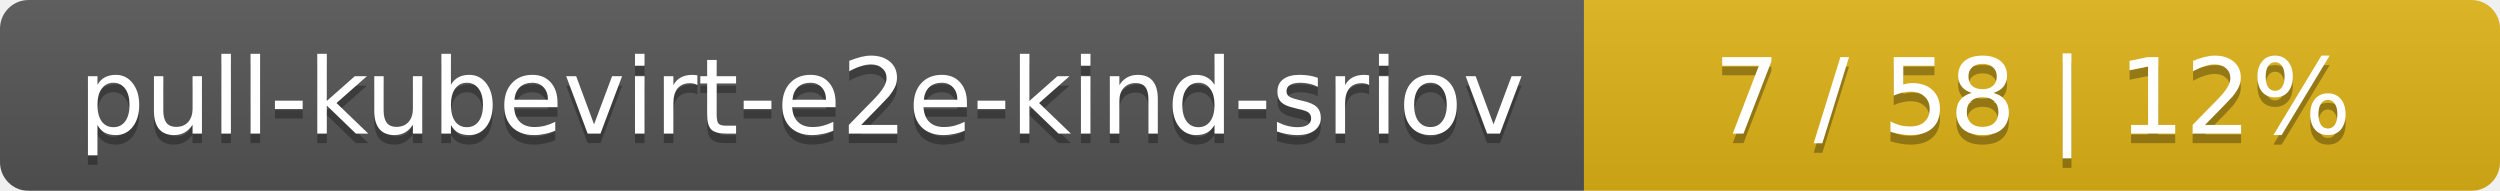
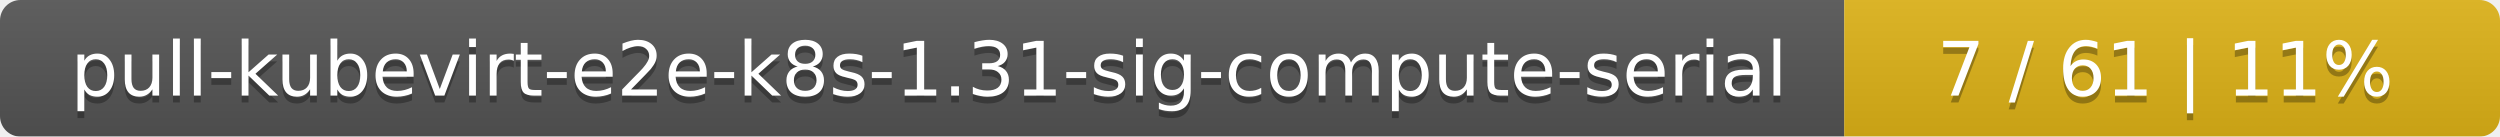
- <svg xmlns="http://www.w3.org/2000/svg" width="262" height="20">
+ <svg xmlns="http://www.w3.org/2000/svg" width="366" height="20">
  <linearGradient id="smooth" x2="0" y2="100%">
    <stop offset="0" stop-color="#bbb" stop-opacity=".1" />
    <stop offset="1" stop-opacity=".1" />
  </linearGradient>
  <mask id="round">
-     <rect width="262" height="20" rx="3" fill="#fff" />
+     <rect width="366" height="20" rx="3" fill="#fff" />
  </mask>
  <g mask="url(#round)">
-     <rect width="166" height="20" fill="#555" />
-     <rect x="166" width="96" height="20" fill="#dfb317" />
-     <rect width="262" height="20" fill="url(#smooth)" />
+     <rect width="270" height="20" fill="#555" />
+     <rect x="270" width="96" height="20" fill="#dfb317" />
+     <rect width="366" height="20" fill="url(#smooth)" />
  </g>
  <g fill="#fff" text-anchor="middle" font-family="DejaVu Sans,Verdana,Geneva,sans-serif" font-size="11">
-     <text x="84" y="15" fill="#010101" fill-opacity=".3">pull-kubevirt-e2e-kind-sriov</text>
-     <text x="84" y="14">pull-kubevirt-e2e-kind-sriov</text>
-     <text x="213" y="15" fill="#010101" fill-opacity=".3">7 / 58    |    12%</text>
-     <text x="213" y="14">7 / 58    |    12%</text>
+     <text x="136" y="15" fill="#010101" fill-opacity=".3">pull-kubevirt-e2e-k8s-1.31-sig-compute-serial</text>
+     <text x="136" y="14">pull-kubevirt-e2e-k8s-1.31-sig-compute-serial</text>
+     <text x="317" y="15" fill="#010101" fill-opacity=".3">7 / 61    |    11%</text>
+     <text x="317" y="14">7 / 61    |    11%</text>
  </g>
</svg>
